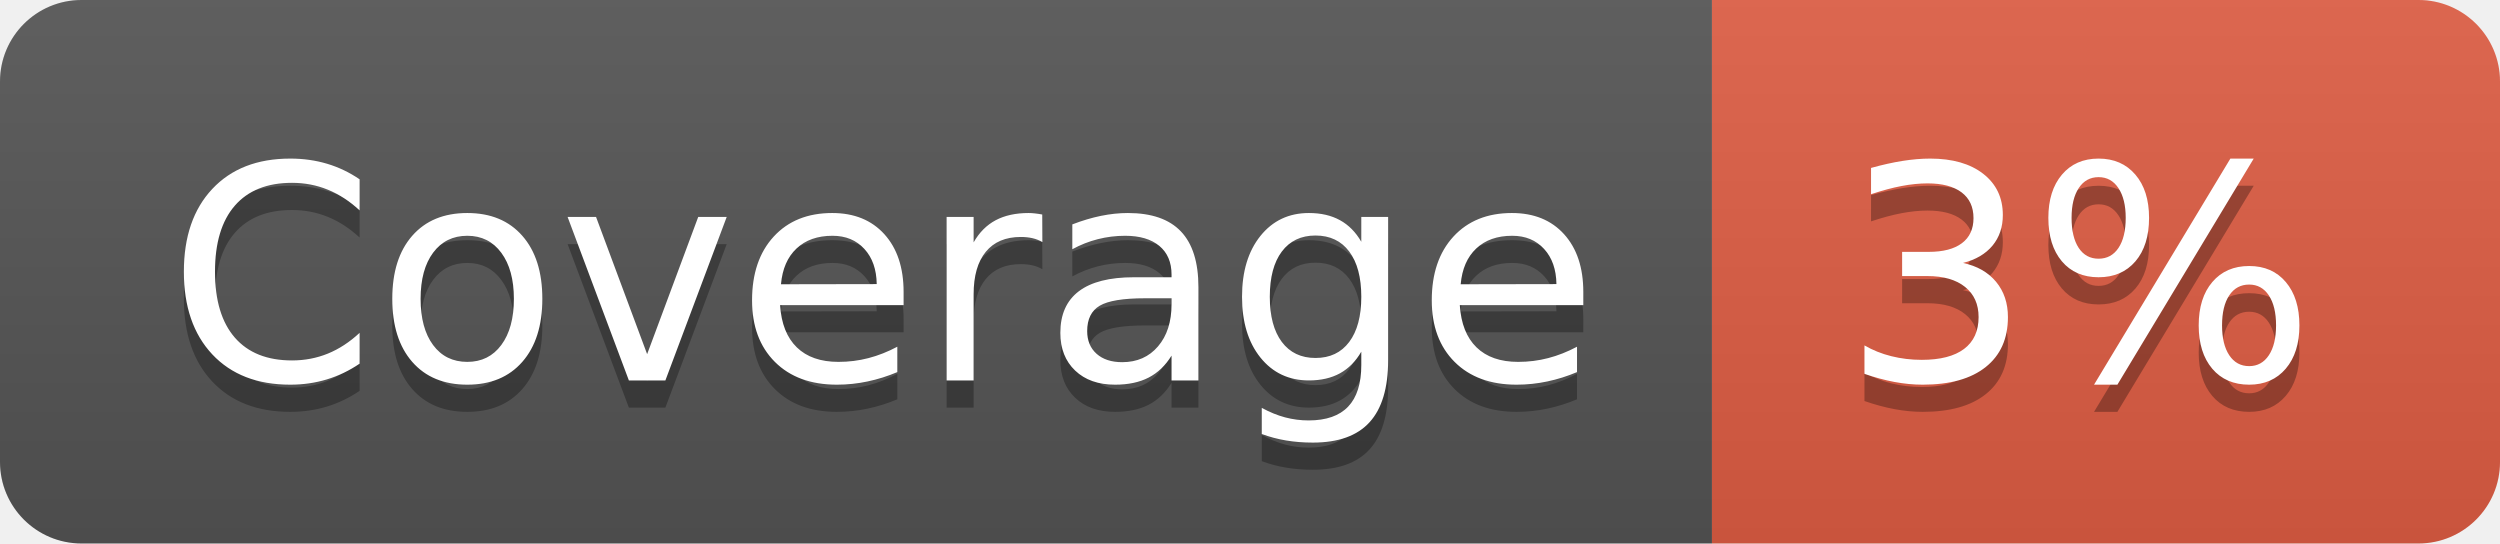
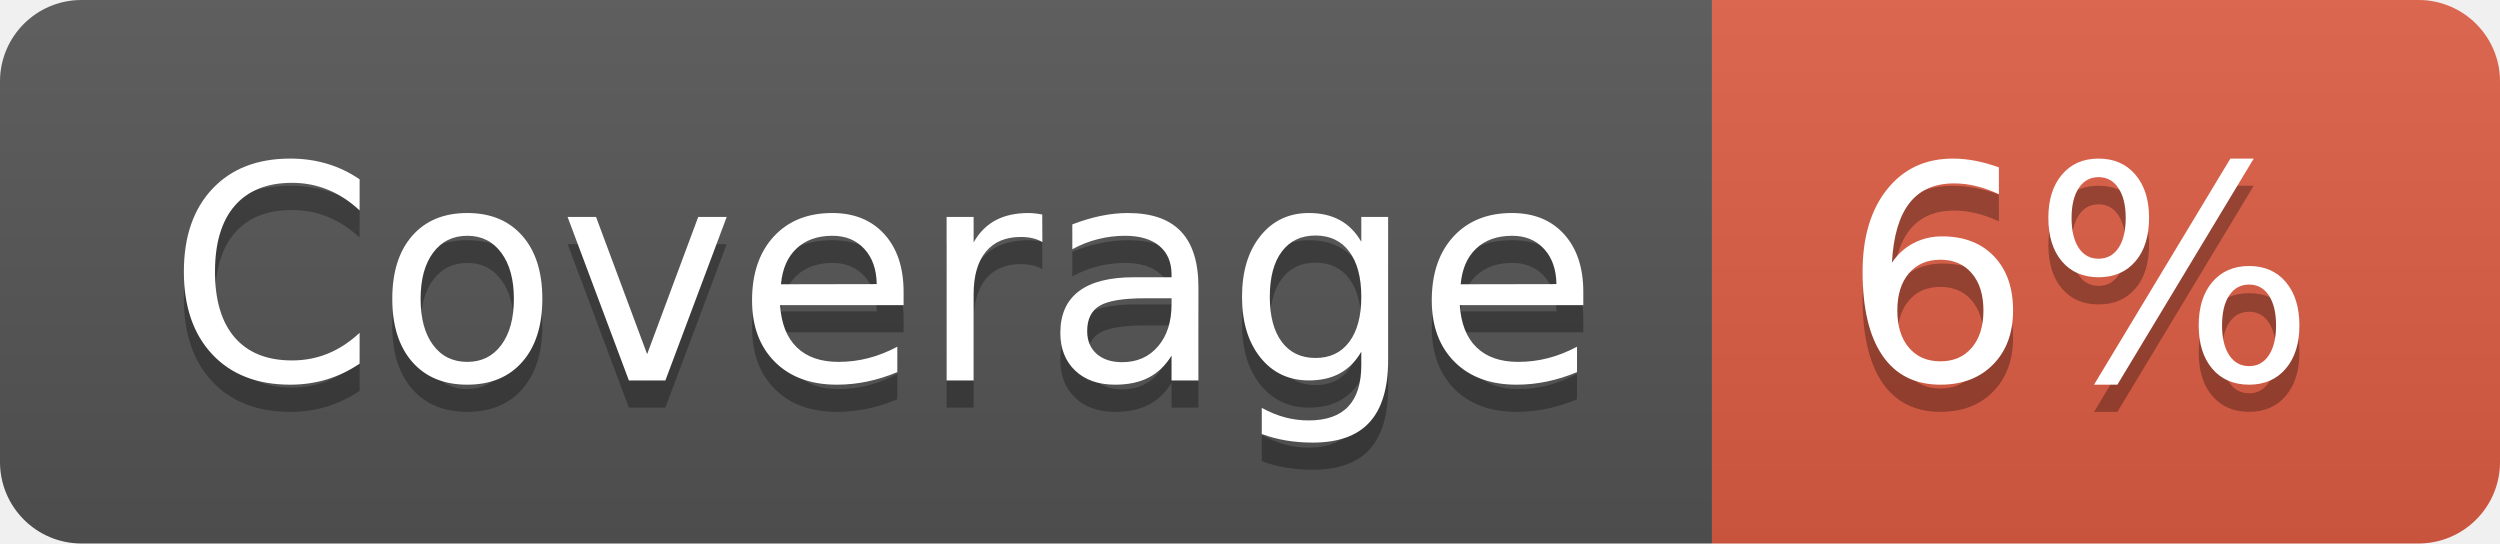
- <svg xmlns="http://www.w3.org/2000/svg" width="92" height="20" role="img" aria-label="Coverage: 3%">
+ <svg xmlns="http://www.w3.org/2000/svg" width="92" height="20" role="img" aria-label="Coverage: 6%">
  <linearGradient id="s" x2="0" y2="100%">
    <stop offset="0" stop-color="#bbb" stop-opacity=".1" />
    <stop offset="1" stop-opacity=".1" />
  </linearGradient>
  <clipPath id="r">
    <rect width="92" height="20" rx="3" fill="#fff" />
  </clipPath>
  <g clip-path="url(#r)">
    <rect width="63" height="20" fill="#555" />
    <rect x="63" width="29" height="20" fill="#e05d44" />
    <rect width="92" height="20" fill="url(#s)" />
  </g>
  <g fill="#fff" text-anchor="middle" font-family="Verdana,Geneva,DejaVu Sans,sans-serif" text-rendering="geometricPrecision" font-size="110">
    <text aria-hidden="true" x="325" y="150" fill="#010101" fill-opacity=".3" transform="scale(.1)" textLength="530">Coverage</text>
    <text x="325" y="140" transform="scale(.1)" fill="#fff" textLength="530">Coverage</text>
-     <text aria-hidden="true" x="765" y="150" fill="#010101" fill-opacity=".3" transform="scale(.1)" textLength="190">3%</text>
-     <text x="765" y="140" transform="scale(.1)" fill="#fff" textLength="190">3%</text>
+     <text aria-hidden="true" x="765" y="150" fill="#010101" fill-opacity=".3" transform="scale(.1)" textLength="190">6%</text>
+     <text x="765" y="140" transform="scale(.1)" fill="#fff" textLength="190">6%</text>
  </g>
</svg>
